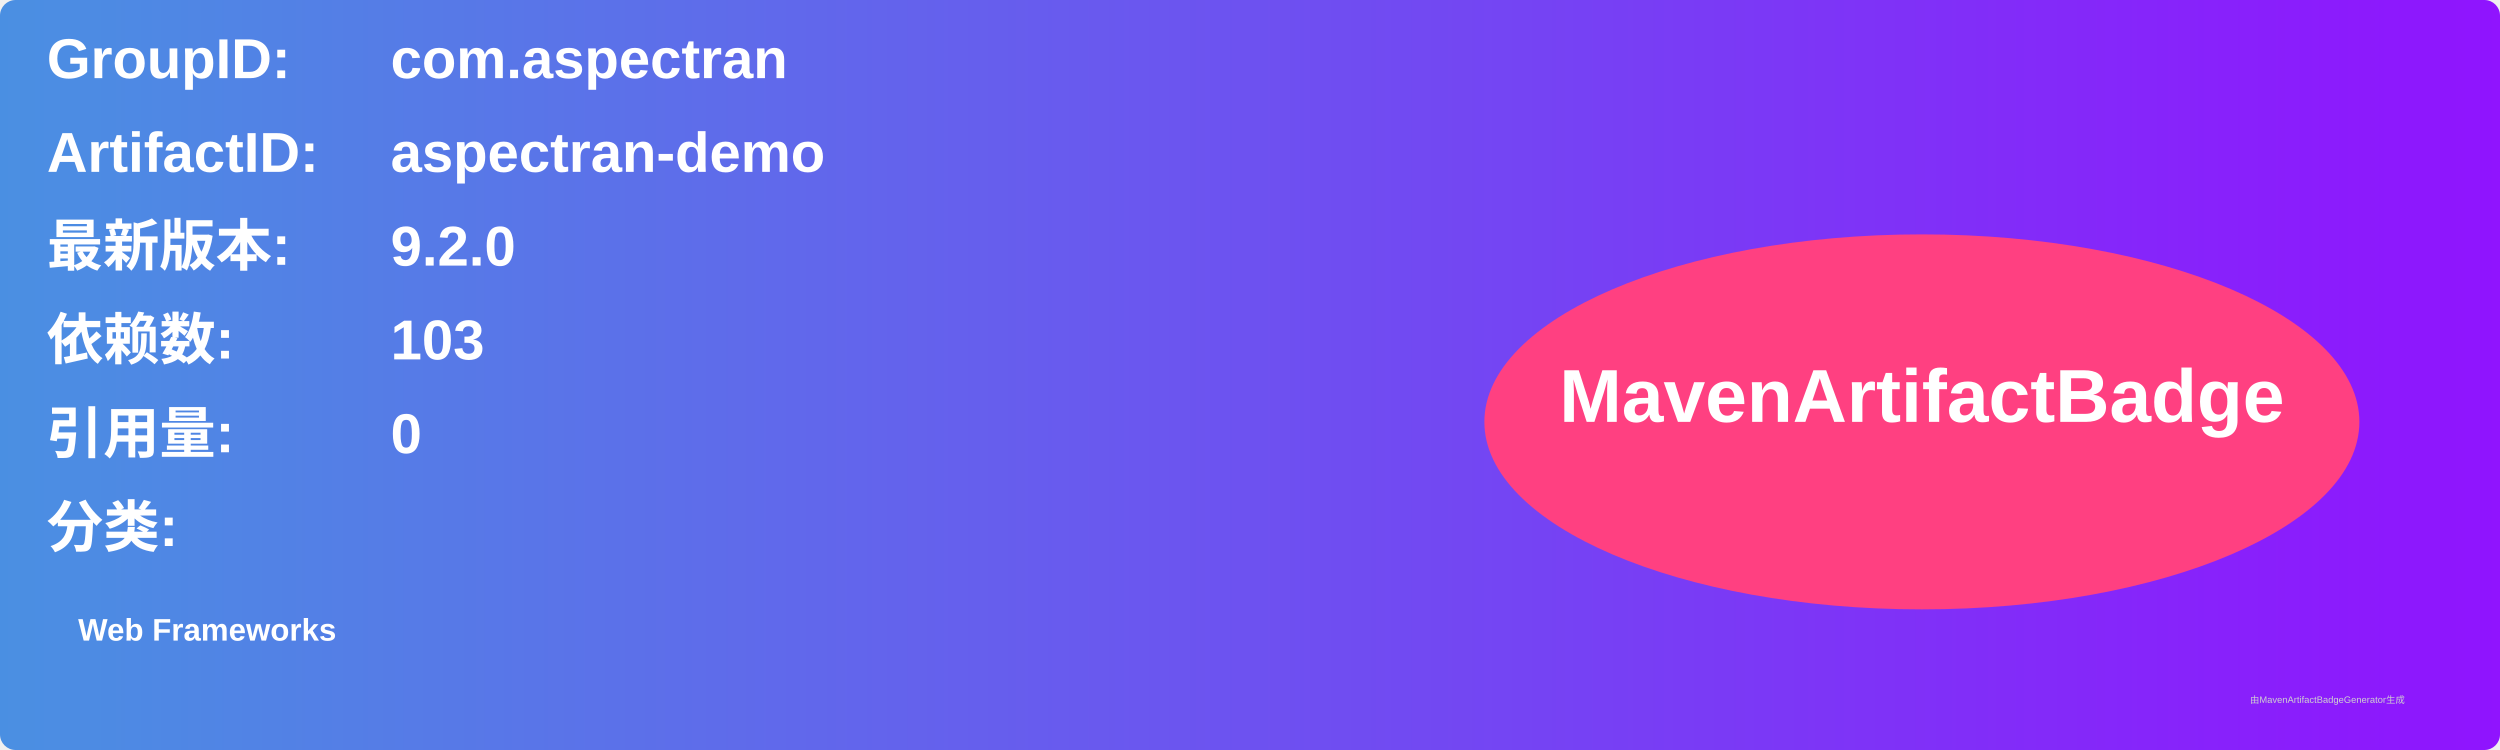
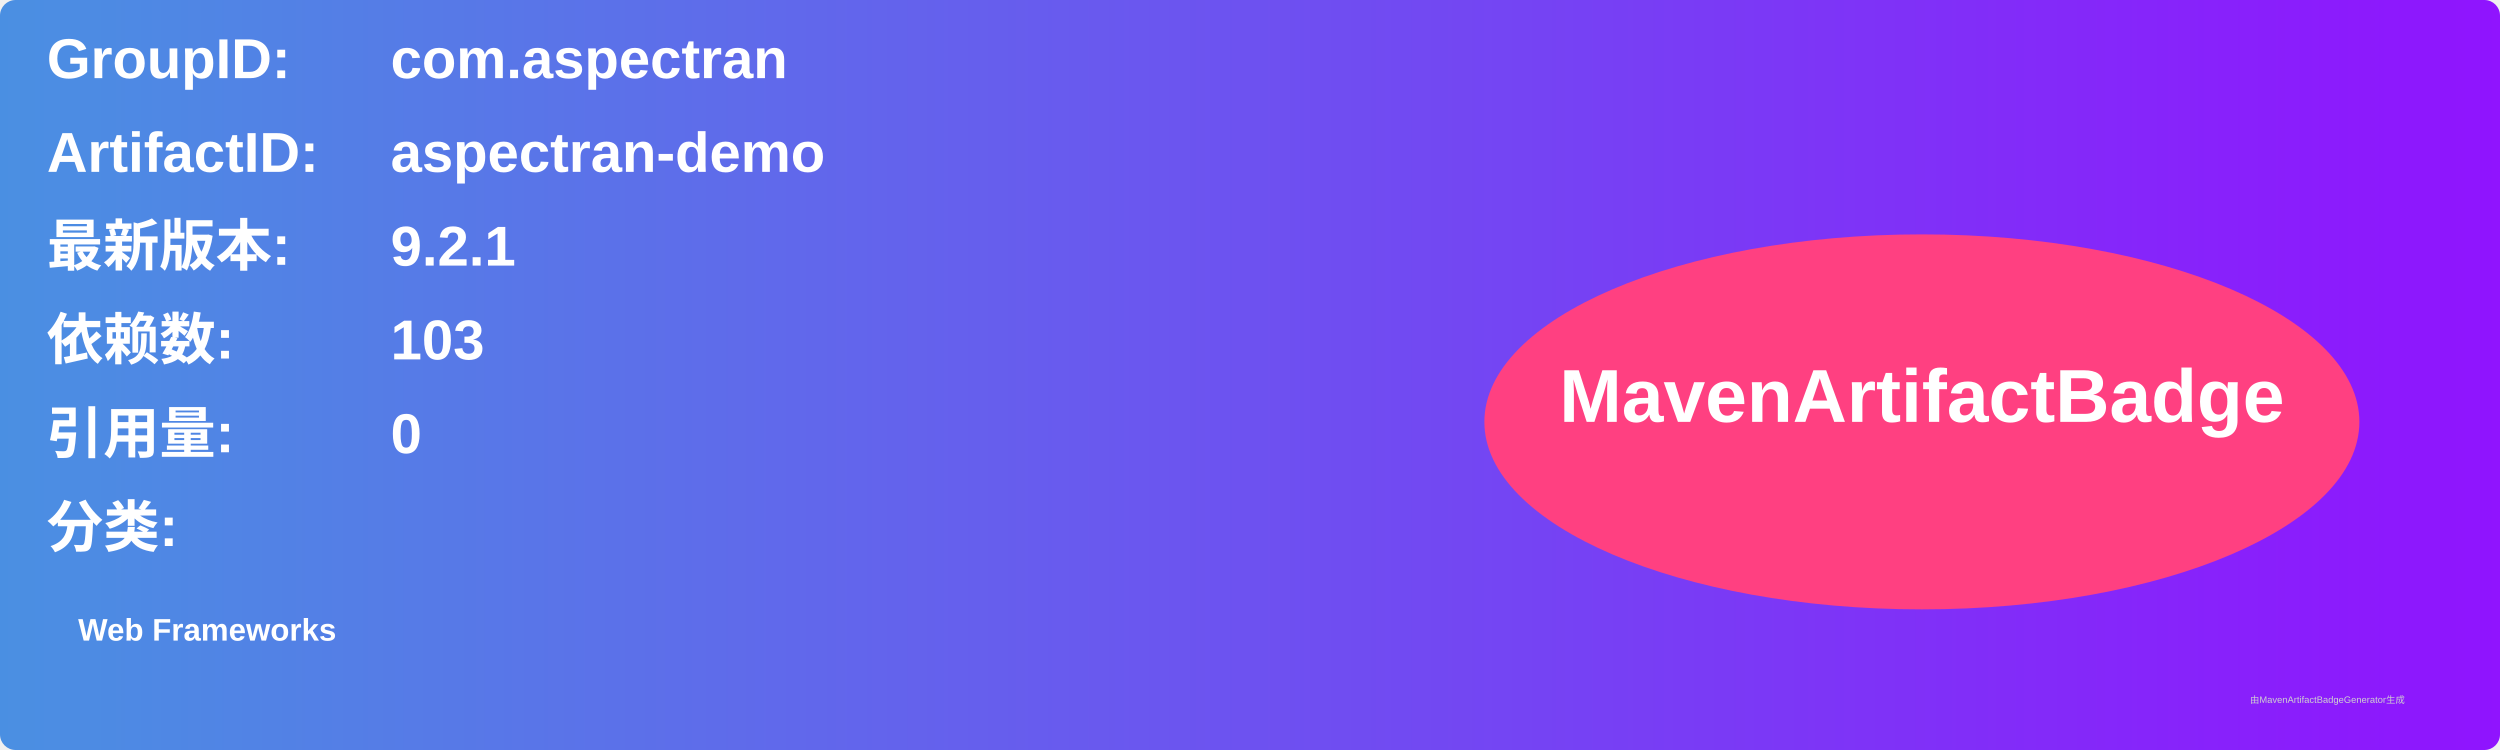
<svg xmlns="http://www.w3.org/2000/svg" width="800" height="240" viewBox="0 0 800 240">
  <linearGradient id="grad" x1="0%" y1="0%" x2="100%" y2="0%">
    <stop offset="0%" stop-color="#4a90e2" />
    <stop offset="100%" stop-color="#9013fe" />
  </linearGradient>
  <rect width="100%" height="100%" rx="5" ry="5" fill="url(#grad)" />
  <g transform="translate(15, 15)">
    <text x="0" y="10" font-family="Arial" font-size="18" fill="white" font-weight="bold" width="260">GroupID:</text>
    <text x="110" y="10" font-family="Arial" font-size="18" fill="white" font-weight="bold" width="460">com.aspectran</text>
    <text x="0" y="40" font-family="Arial" font-size="18" fill="white" font-weight="bold" width="260">ArtifactID:</text>
    <text x="110" y="40" font-family="Arial" font-size="18" fill="white" font-weight="bold" width="460">aspectran-demo</text>
    <text x="0" y="70" font-family="Arial" font-size="18" fill="white" font-weight="bold">最新版本:</text>
    <text x="110" y="70" font-family="Arial" font-size="18" fill="white" font-weight="bold">
-       <tspan font-weight="bold">9.2.0</tspan>
+       <tspan font-weight="bold">9.2.1</tspan>
    </text>
    <text x="0" y="100" font-family="Arial" font-size="18" fill="white" font-weight="bold">依赖数: </text>
    <text x="110" y="100" font-family="Arial" font-size="18" fill="white">
      <tspan font-weight="bold">103</tspan>
    </text>
    <text x="0" y="130" font-family="Arial" font-size="18" fill="white" font-weight="bold">引用量: </text>
    <text x="110" y="130" font-family="Arial" font-size="18" fill="white">
      <tspan font-weight="bold">0</tspan>
    </text>
    <text x="0" y="160" font-family="Arial" font-size="18" fill="white" font-weight="bold">分类:</text>
    <text x="10" y="190" font-family="Arial" font-size="10" fill="white">
      <tspan font-weight="bold">Web Frameworks</tspan>
    </text>
    <ellipse cx="600" cy="120" rx="140" ry="60" fill="#ff4081" />
    <text x="600" y="120" text-anchor="middle" font-family="Arial" font-size="24" fill="white" font-weight="bold">MavenArtifactBadge</text>
  </g>
  <text x="720" y="225" font-family="Arial" font-size="3" fill="#d0d0d0">由MavenArtifactBadgeGenerator生成</text>
</svg>
